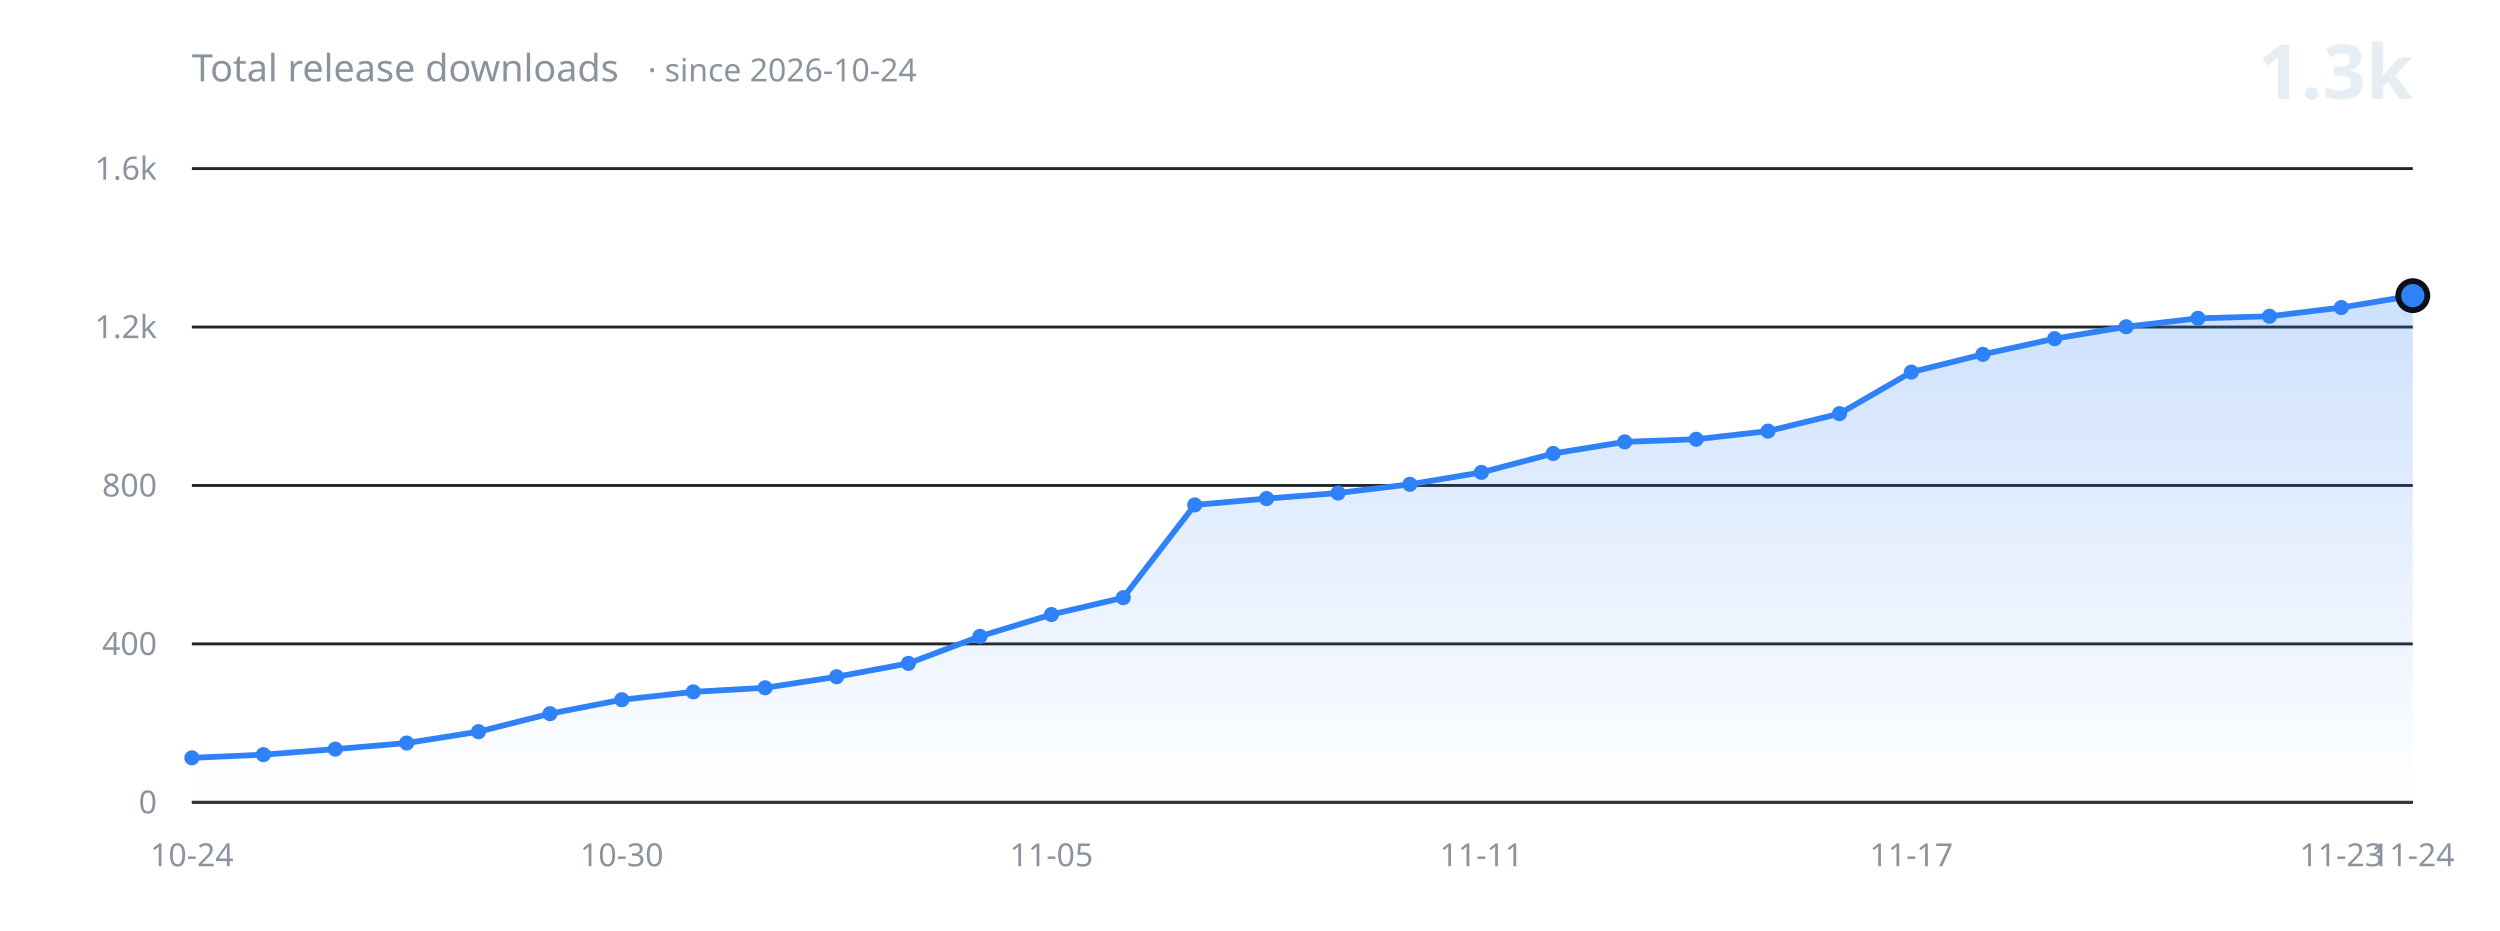
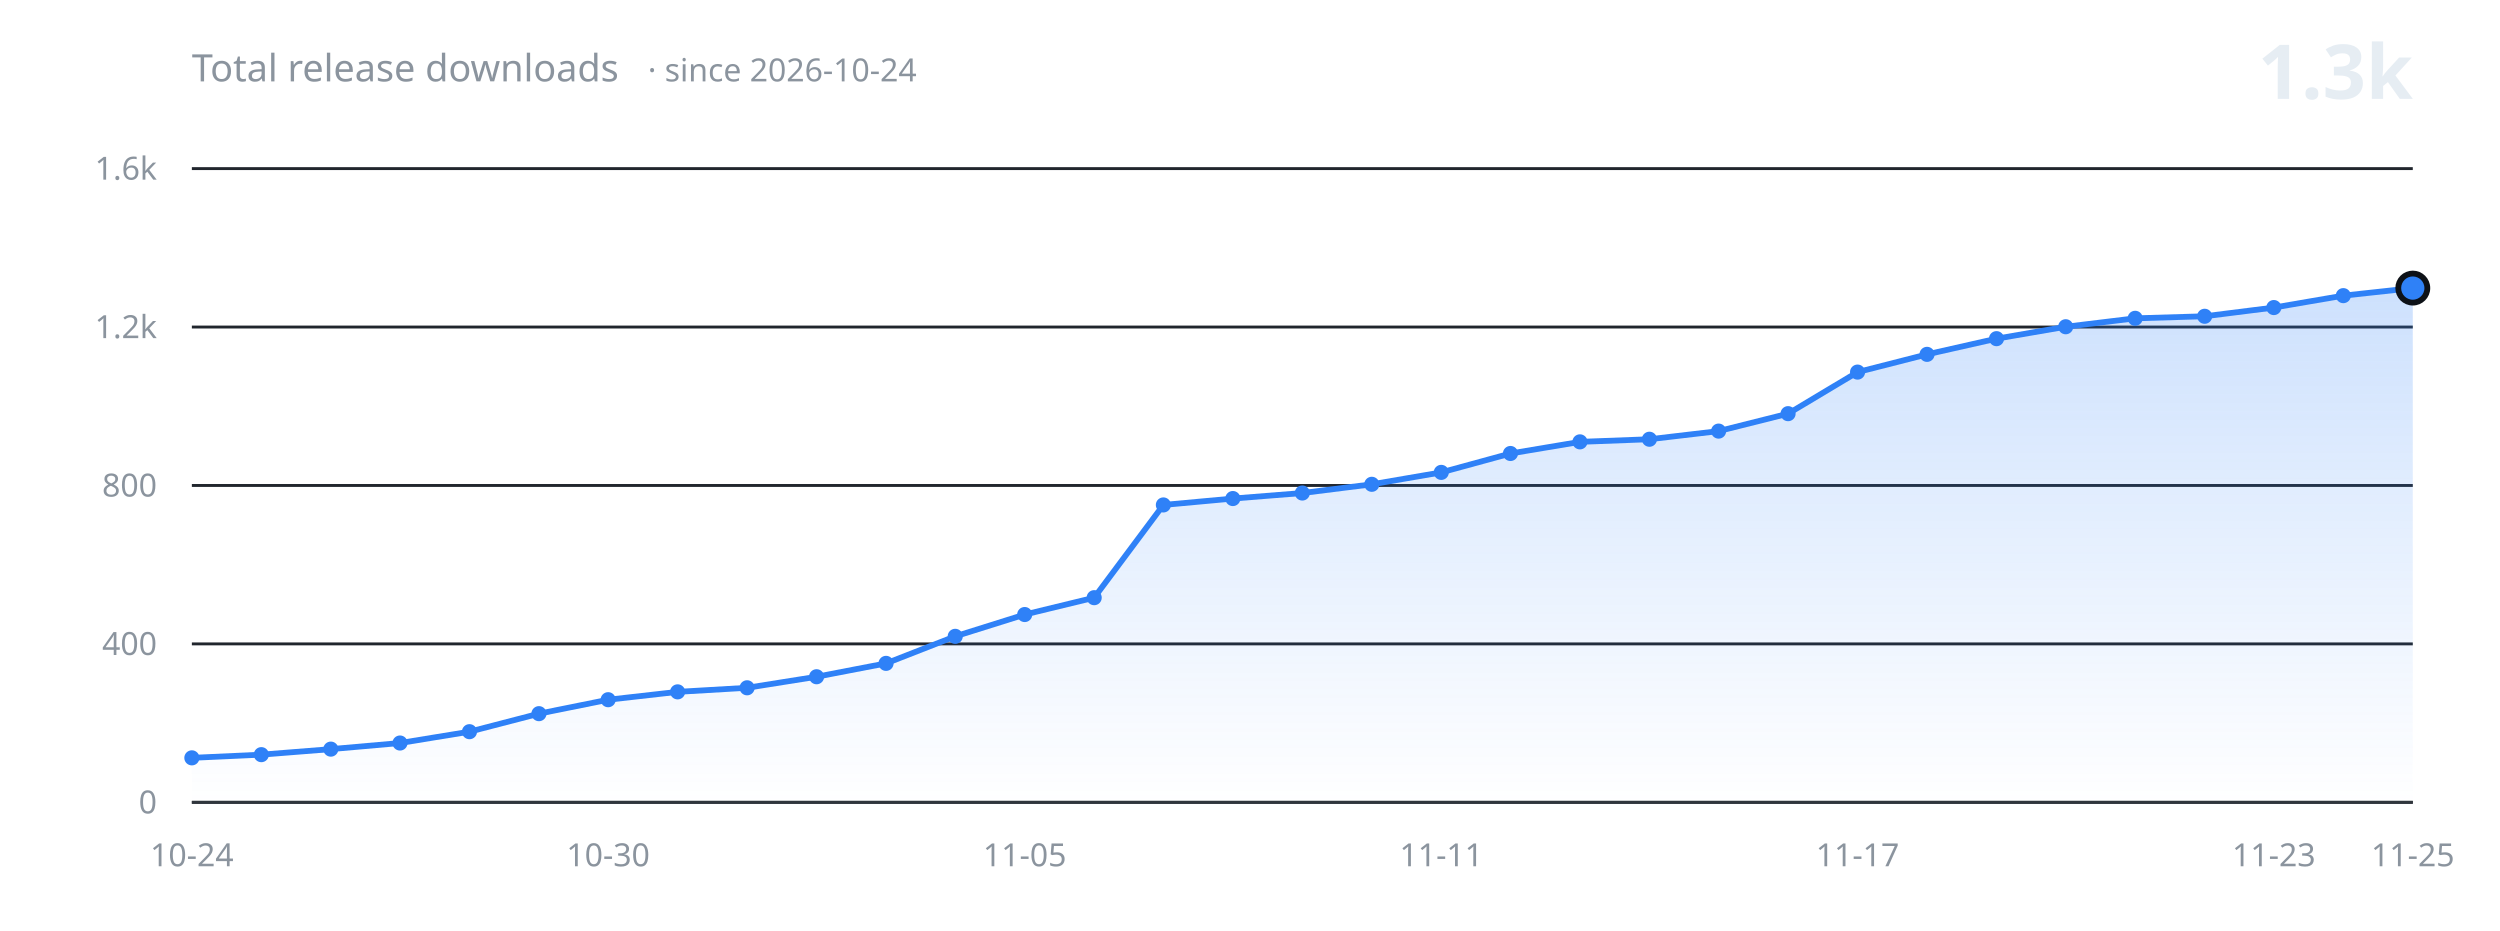
<svg xmlns="http://www.w3.org/2000/svg" width="860" height="320" viewBox="0 0 860 320" role="img" aria-label="Total release downloads over time">
  <defs>
    <linearGradient id="fill" x1="0" y1="0" x2="0" y2="1">
      <stop offset="0%" stop-color="#2f81f7" stop-opacity="0.24" />
      <stop offset="100%" stop-color="#2f81f7" stop-opacity="0" />
    </linearGradient>
  </defs>
  <g font-family="-apple-system, BlinkMacSystemFont, 'Segoe UI', 'Noto Sans', Helvetica, Arial, sans-serif">
    <line x1="66" y1="276.0" x2="830" y2="276.0" stroke="#21262d" stroke-width="1" />
    <text x="54" y="276.0" fill="#8b949e" font-size="11" text-anchor="end" dominant-baseline="middle">0</text>
    <line x1="66" y1="221.5" x2="830" y2="221.5" stroke="#21262d" stroke-width="1" />
    <text x="54" y="221.5" fill="#8b949e" font-size="11" text-anchor="end" dominant-baseline="middle">400</text>
    <line x1="66" y1="167.0" x2="830" y2="167.0" stroke="#21262d" stroke-width="1" />
    <text x="54" y="167.0" fill="#8b949e" font-size="11" text-anchor="end" dominant-baseline="middle">800</text>
    <line x1="66" y1="112.5" x2="830" y2="112.5" stroke="#21262d" stroke-width="1" />
    <text x="54" y="112.5" fill="#8b949e" font-size="11" text-anchor="end" dominant-baseline="middle">1.2k</text>
    <line x1="66" y1="58.0" x2="830" y2="58.0" stroke="#21262d" stroke-width="1" />
    <text x="54" y="58.0" fill="#8b949e" font-size="11" text-anchor="end" dominant-baseline="middle">1.6k</text>
-     <path d="M 66.0 276.0 L 66.0 260.7 L 90.6 259.6 L 115.3 257.7 L 139.9 255.6 L 164.6 251.7 L 189.2 245.5 L 213.9 240.7 L 238.5 238.0 L 263.2 236.6 L 287.8 232.8 L 312.5 228.2 L 337.1 218.9 L 361.7 211.4 L 386.4 205.6 L 411.0 173.7 L 435.7 171.5 L 460.3 169.6 L 485.0 166.6 L 509.6 162.5 L 534.3 156.0 L 558.9 152.0 L 583.5 151.1 L 608.2 148.3 L 632.8 142.3 L 657.5 128.0 L 682.1 121.9 L 706.8 116.5 L 731.4 112.4 L 756.1 109.5 L 780.7 108.8 L 805.4 105.8 L 830.0 101.7 L 830.0 276.0 Z" fill="url(#fill)" stroke="none" />
-     <path d="M 66.0 260.7 L 90.6 259.6 L 115.3 257.7 L 139.9 255.6 L 164.6 251.7 L 189.2 245.5 L 213.9 240.7 L 238.5 238.0 L 263.2 236.6 L 287.8 232.8 L 312.5 228.2 L 337.1 218.9 L 361.7 211.4 L 386.4 205.6 L 411.0 173.7 L 435.7 171.5 L 460.3 169.6 L 485.0 166.6 L 509.6 162.5 L 534.3 156.0 L 558.9 152.0 L 583.5 151.1 L 608.2 148.3 L 632.8 142.3 L 657.5 128.0 L 682.1 121.9 L 706.8 116.5 L 731.4 112.4 L 756.1 109.5 L 780.7 108.8 L 805.4 105.8 L 830.0 101.7" fill="none" stroke="#2f81f7" stroke-width="2" stroke-linecap="round" stroke-linejoin="round" />
+     <path d="M 66.0 276.0 L 66.0 260.7 L 89.9 259.6 L 113.8 257.7 L 137.6 255.6 L 161.5 251.7 L 185.4 245.5 L 209.2 240.7 L 233.1 238.0 L 257.0 236.6 L 280.9 232.8 L 304.8 228.2 L 328.6 218.9 L 352.5 211.4 L 376.4 205.6 L 400.2 173.7 L 424.1 171.5 L 448.0 169.6 L 471.9 166.6 L 495.8 162.5 L 519.6 156.0 L 543.5 152.0 L 567.4 151.1 L 591.2 148.3 L 615.1 142.3 L 639.0 128.0 L 662.9 121.9 L 686.8 116.5 L 710.6 112.4 L 734.5 109.5 L 758.4 108.8 L 782.2 105.8 L 806.1 101.7 L 830.0 99.1 L 830.0 276.0 Z" fill="url(#fill)" stroke="none" />
+     <path d="M 66.0 260.7 L 89.9 259.6 L 113.8 257.7 L 137.6 255.6 L 161.5 251.7 L 185.4 245.5 L 209.2 240.7 L 233.1 238.0 L 257.0 236.6 L 280.9 232.8 L 304.8 228.2 L 328.6 218.9 L 352.5 211.4 L 376.4 205.6 L 400.2 173.7 L 424.1 171.5 L 448.0 169.6 L 471.9 166.6 L 495.8 162.5 L 519.6 156.0 L 543.5 152.0 L 567.4 151.1 L 591.2 148.3 L 615.1 142.3 L 639.0 128.0 L 662.9 121.9 L 686.8 116.5 L 710.6 112.4 L 734.5 109.5 L 758.4 108.8 L 782.2 105.8 L 806.1 101.7 L 830.0 99.1" fill="none" stroke="#2f81f7" stroke-width="2" stroke-linecap="round" stroke-linejoin="round" />
    <circle cx="66.0" cy="260.7" r="2.6" fill="#2f81f7" />
-     <circle cx="90.6" cy="259.6" r="2.6" fill="#2f81f7" />
-     <circle cx="115.3" cy="257.7" r="2.6" fill="#2f81f7" />
-     <circle cx="139.9" cy="255.6" r="2.6" fill="#2f81f7" />
-     <circle cx="164.6" cy="251.7" r="2.6" fill="#2f81f7" />
-     <circle cx="189.2" cy="245.5" r="2.6" fill="#2f81f7" />
-     <circle cx="213.9" cy="240.7" r="2.6" fill="#2f81f7" />
-     <circle cx="238.5" cy="238.0" r="2.6" fill="#2f81f7" />
-     <circle cx="263.2" cy="236.6" r="2.6" fill="#2f81f7" />
-     <circle cx="287.8" cy="232.8" r="2.6" fill="#2f81f7" />
-     <circle cx="312.5" cy="228.2" r="2.6" fill="#2f81f7" />
-     <circle cx="337.1" cy="218.9" r="2.6" fill="#2f81f7" />
-     <circle cx="361.7" cy="211.4" r="2.6" fill="#2f81f7" />
-     <circle cx="386.4" cy="205.6" r="2.6" fill="#2f81f7" />
-     <circle cx="411.0" cy="173.7" r="2.6" fill="#2f81f7" />
-     <circle cx="435.7" cy="171.5" r="2.6" fill="#2f81f7" />
-     <circle cx="460.3" cy="169.6" r="2.6" fill="#2f81f7" />
-     <circle cx="485.0" cy="166.6" r="2.6" fill="#2f81f7" />
-     <circle cx="509.6" cy="162.5" r="2.6" fill="#2f81f7" />
-     <circle cx="534.3" cy="156.0" r="2.6" fill="#2f81f7" />
-     <circle cx="558.9" cy="152.0" r="2.6" fill="#2f81f7" />
-     <circle cx="583.5" cy="151.1" r="2.6" fill="#2f81f7" />
-     <circle cx="608.2" cy="148.3" r="2.6" fill="#2f81f7" />
-     <circle cx="632.8" cy="142.3" r="2.6" fill="#2f81f7" />
-     <circle cx="657.5" cy="128.0" r="2.6" fill="#2f81f7" />
-     <circle cx="682.1" cy="121.9" r="2.6" fill="#2f81f7" />
-     <circle cx="706.8" cy="116.5" r="2.6" fill="#2f81f7" />
-     <circle cx="731.4" cy="112.4" r="2.6" fill="#2f81f7" />
-     <circle cx="756.1" cy="109.5" r="2.6" fill="#2f81f7" />
-     <circle cx="780.7" cy="108.8" r="2.6" fill="#2f81f7" />
-     <circle cx="805.4" cy="105.8" r="2.6" fill="#2f81f7" />
-     <circle cx="830.0" cy="101.7" r="5" fill="#2f81f7" stroke="#0d1117" stroke-width="2" />
+     <circle cx="89.9" cy="259.6" r="2.6" fill="#2f81f7" />
+     <circle cx="113.8" cy="257.7" r="2.6" fill="#2f81f7" />
+     <circle cx="137.6" cy="255.6" r="2.6" fill="#2f81f7" />
+     <circle cx="161.5" cy="251.7" r="2.6" fill="#2f81f7" />
+     <circle cx="185.4" cy="245.5" r="2.6" fill="#2f81f7" />
+     <circle cx="209.2" cy="240.7" r="2.6" fill="#2f81f7" />
+     <circle cx="233.1" cy="238.0" r="2.6" fill="#2f81f7" />
+     <circle cx="257.0" cy="236.6" r="2.6" fill="#2f81f7" />
+     <circle cx="280.9" cy="232.8" r="2.6" fill="#2f81f7" />
+     <circle cx="304.8" cy="228.2" r="2.6" fill="#2f81f7" />
+     <circle cx="328.6" cy="218.9" r="2.6" fill="#2f81f7" />
+     <circle cx="352.5" cy="211.4" r="2.6" fill="#2f81f7" />
+     <circle cx="376.4" cy="205.6" r="2.6" fill="#2f81f7" />
+     <circle cx="400.2" cy="173.7" r="2.6" fill="#2f81f7" />
+     <circle cx="424.1" cy="171.5" r="2.6" fill="#2f81f7" />
+     <circle cx="448.0" cy="169.6" r="2.6" fill="#2f81f7" />
+     <circle cx="471.9" cy="166.6" r="2.6" fill="#2f81f7" />
+     <circle cx="495.8" cy="162.5" r="2.6" fill="#2f81f7" />
+     <circle cx="519.6" cy="156.0" r="2.6" fill="#2f81f7" />
+     <circle cx="543.5" cy="152.0" r="2.6" fill="#2f81f7" />
+     <circle cx="567.4" cy="151.1" r="2.6" fill="#2f81f7" />
+     <circle cx="591.2" cy="148.3" r="2.6" fill="#2f81f7" />
+     <circle cx="615.1" cy="142.3" r="2.6" fill="#2f81f7" />
+     <circle cx="639.0" cy="128.0" r="2.6" fill="#2f81f7" />
+     <circle cx="662.9" cy="121.9" r="2.6" fill="#2f81f7" />
+     <circle cx="686.8" cy="116.5" r="2.6" fill="#2f81f7" />
+     <circle cx="710.6" cy="112.4" r="2.6" fill="#2f81f7" />
+     <circle cx="734.5" cy="109.5" r="2.6" fill="#2f81f7" />
+     <circle cx="758.4" cy="108.8" r="2.6" fill="#2f81f7" />
+     <circle cx="782.2" cy="105.8" r="2.6" fill="#2f81f7" />
+     <circle cx="806.1" cy="101.7" r="2.6" fill="#2f81f7" />
+     <circle cx="830.0" cy="99.1" r="5" fill="#2f81f7" stroke="#0d1117" stroke-width="2" />
    <line x1="66" y1="276.0" x2="830" y2="276.0" stroke="#30363d" stroke-width="1" />
    <text x="66.0" y="298" fill="#8b949e" font-size="11" text-anchor="middle">10-24</text>
-     <text x="213.9" y="298" fill="#8b949e" font-size="11" text-anchor="middle">10-30</text>
-     <text x="361.7" y="298" fill="#8b949e" font-size="11" text-anchor="middle">11-05</text>
-     <text x="509.6" y="298" fill="#8b949e" font-size="11" text-anchor="middle">11-11</text>
-     <text x="657.5" y="298" fill="#8b949e" font-size="11" text-anchor="middle">11-17</text>
-     <text x="805.4" y="298" fill="#8b949e" font-size="11" text-anchor="middle">11-23</text>
-     <text x="830.0" y="298" fill="#8b949e" font-size="11" text-anchor="middle">11-24</text>
+     <text x="209.2" y="298" fill="#8b949e" font-size="11" text-anchor="middle">10-30</text>
+     <text x="352.5" y="298" fill="#8b949e" font-size="11" text-anchor="middle">11-05</text>
+     <text x="495.8" y="298" fill="#8b949e" font-size="11" text-anchor="middle">11-11</text>
+     <text x="639.0" y="298" fill="#8b949e" font-size="11" text-anchor="middle">11-17</text>
+     <text x="782.2" y="298" fill="#8b949e" font-size="11" text-anchor="middle">11-23</text>
+     <text x="830.0" y="298" fill="#8b949e" font-size="11" text-anchor="middle">11-25</text>
    <text x="66" y="28" fill="#8b949e" font-size="13">Total release downloads<tspan dx="10" font-size="11" opacity="0.75">· since 2026-10-24</tspan>
    </text>
    <text x="830" y="34" fill="#e6edf3" font-size="26" font-weight="600" text-anchor="end">1.3k</text>
  </g>
</svg>
